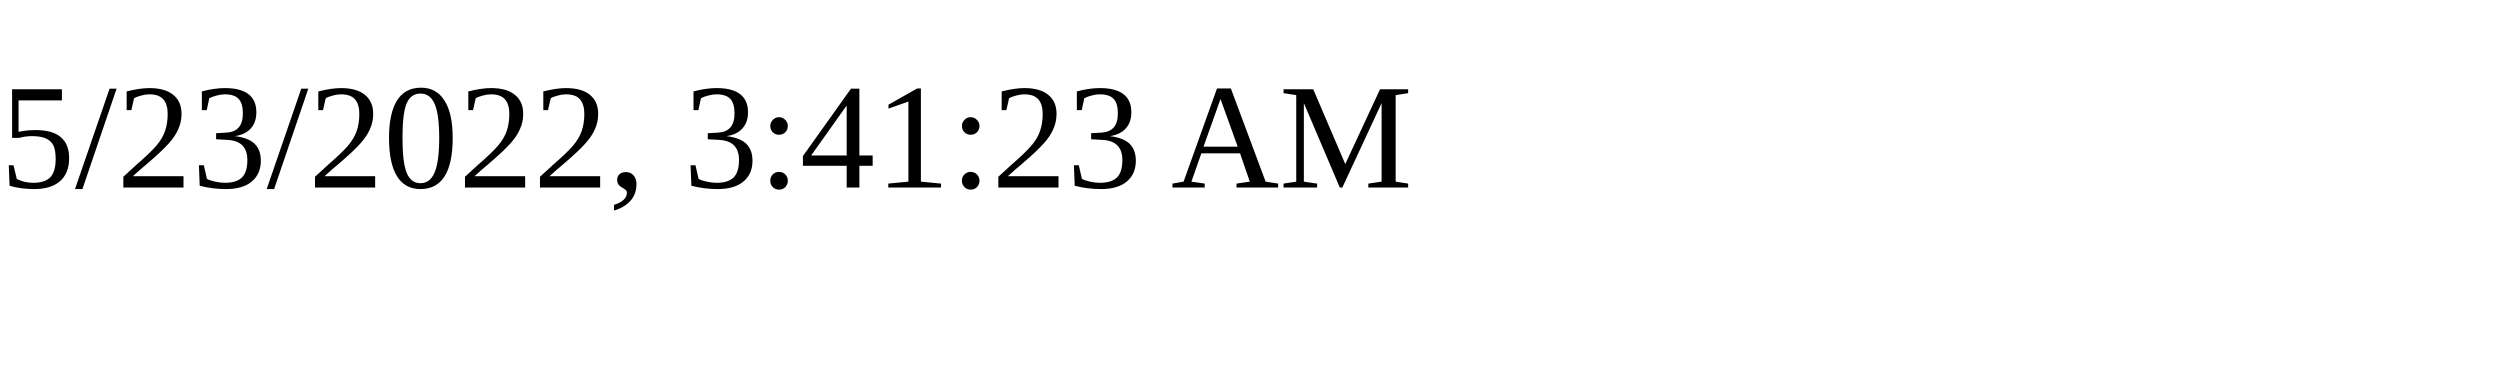
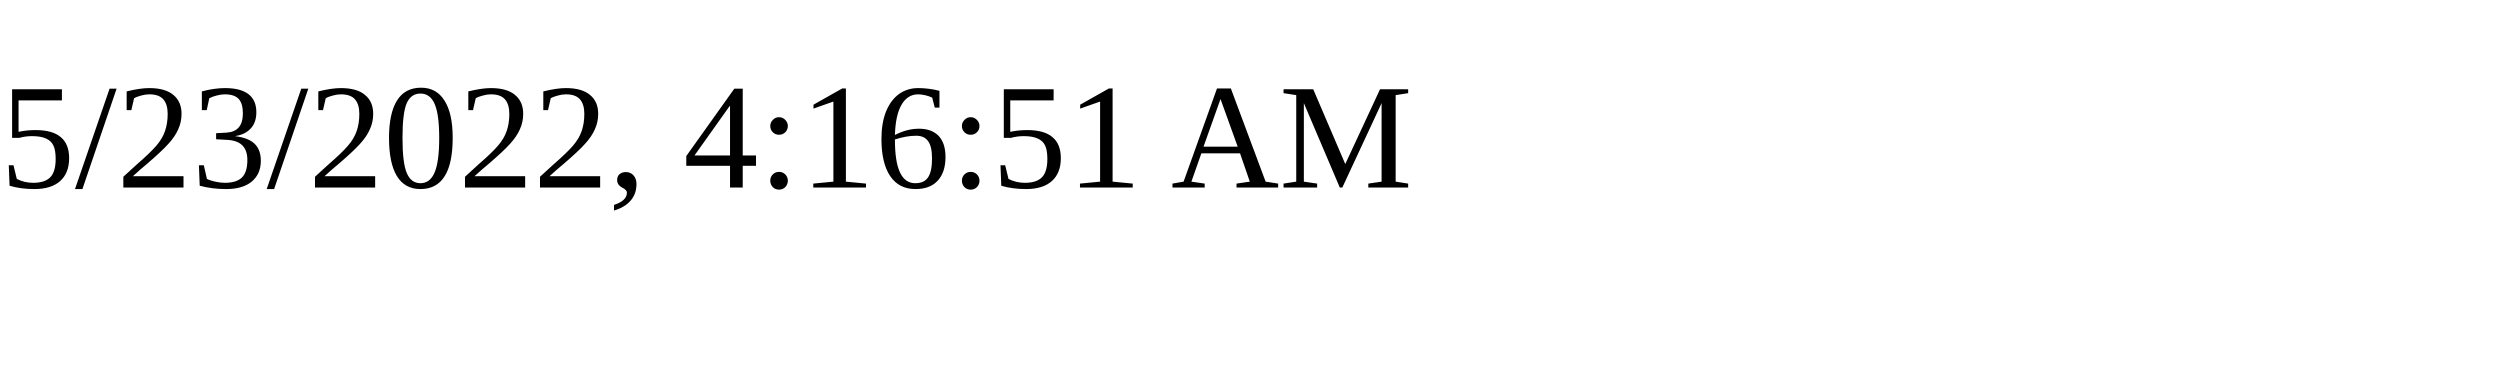
<svg xmlns="http://www.w3.org/2000/svg" height="30" width="200">
-   <text x="0" y="15">5/23/2022, 3:41:23 AM</text>
+   <text x="0" y="15">5/23/2022, 4:16:51 AM</text>
</svg>
